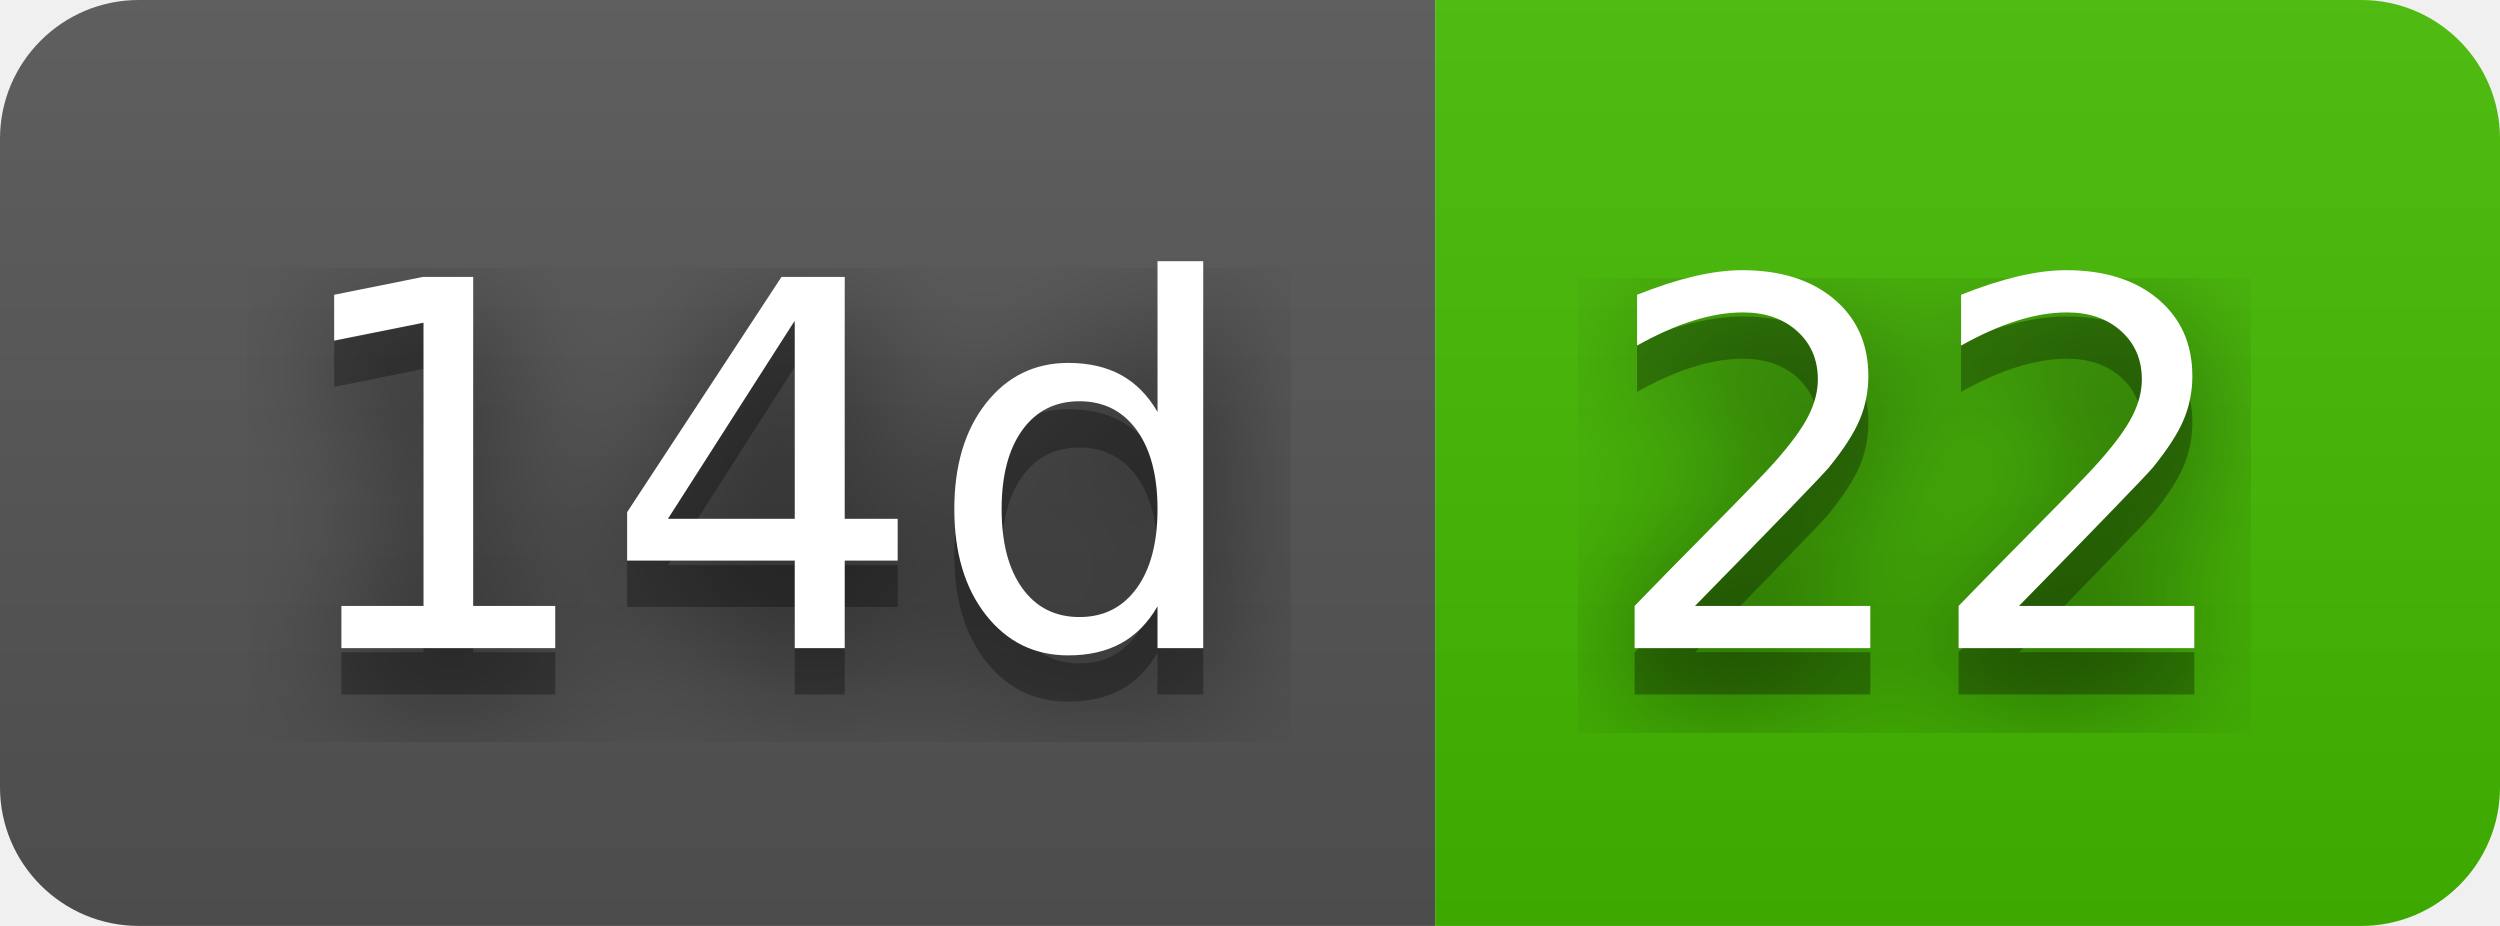
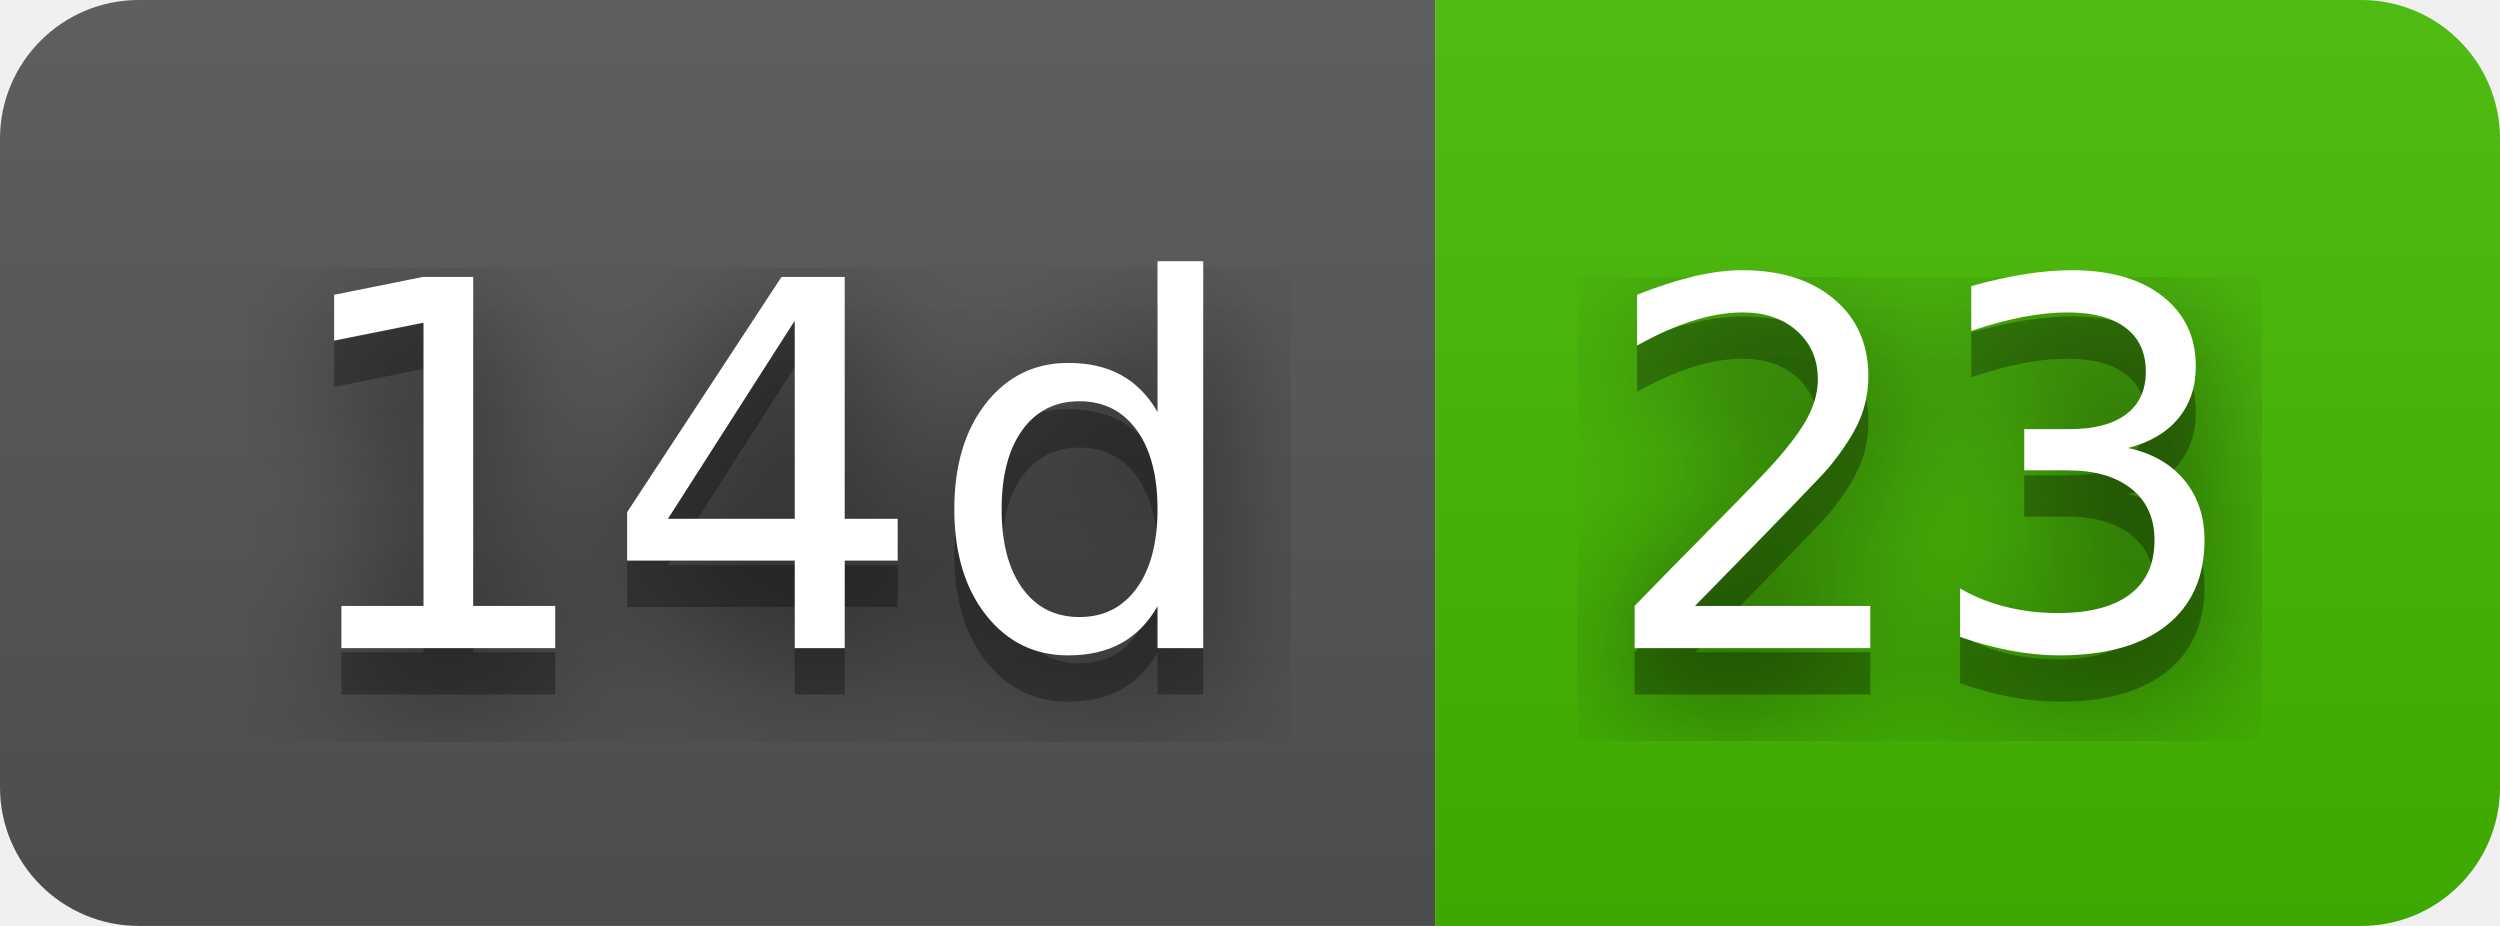
- <svg xmlns="http://www.w3.org/2000/svg" width="54" height="20" role="img" aria-label="14d: 22">
+ <svg xmlns="http://www.w3.org/2000/svg" width="54" height="20" role="img" aria-label="14d: 23">
  <filter id="blur">
    <feGaussianBlur stdDeviation="16" />
  </filter>
  <linearGradient id="s" x2="0" y2="100%">
    <stop offset="0" stop-color="#bbb" stop-opacity=".1" />
    <stop offset="1" stop-opacity=".1" />
  </linearGradient>
  <clipPath id="r">
    <rect width="54" height="20" rx="3" />
  </clipPath>
  <g clip-path="url(#r)">
    <rect width="31" height="20" fill="#555" />
    <rect x="31" width="23" height="20" fill="#4b0" />
    <rect width="54" height="20" fill="url(#s)" />
  </g>
  <g fill="#fff" text-anchor="middle" font-family="Verdana,Geneva,DejaVu Sans,sans-serif" text-rendering="geometricPrecision" font-size="110">
    <g transform="scale(.1)">
      <g aria-hidden="true" fill="#010101">
        <text x="165" y="150" fill-opacity=".8" filter="url(#blur)" textLength="210">14d</text>
        <text x="165" y="150" fill-opacity=".3" textLength="210">14d</text>
      </g>
      <text x="165" y="140" textLength="210">14d</text>
    </g>
    <g transform="scale(.1)">
      <g aria-hidden="true" fill="#010101">
-         <text x="415" y="150" fill-opacity=".8" filter="url(#blur)" textLength="130">22</text>
-         <text x="415" y="150" fill-opacity=".3" textLength="130">22</text>
+         <text x="415" y="150" fill-opacity=".8" filter="url(#blur)" textLength="130">23</text>
+         <text x="415" y="150" fill-opacity=".3" textLength="130">23</text>
      </g>
-       <text x="415" y="140" textLength="130">22</text>
+       <text x="415" y="140" textLength="130">23</text>
    </g>
  </g>
</svg>
